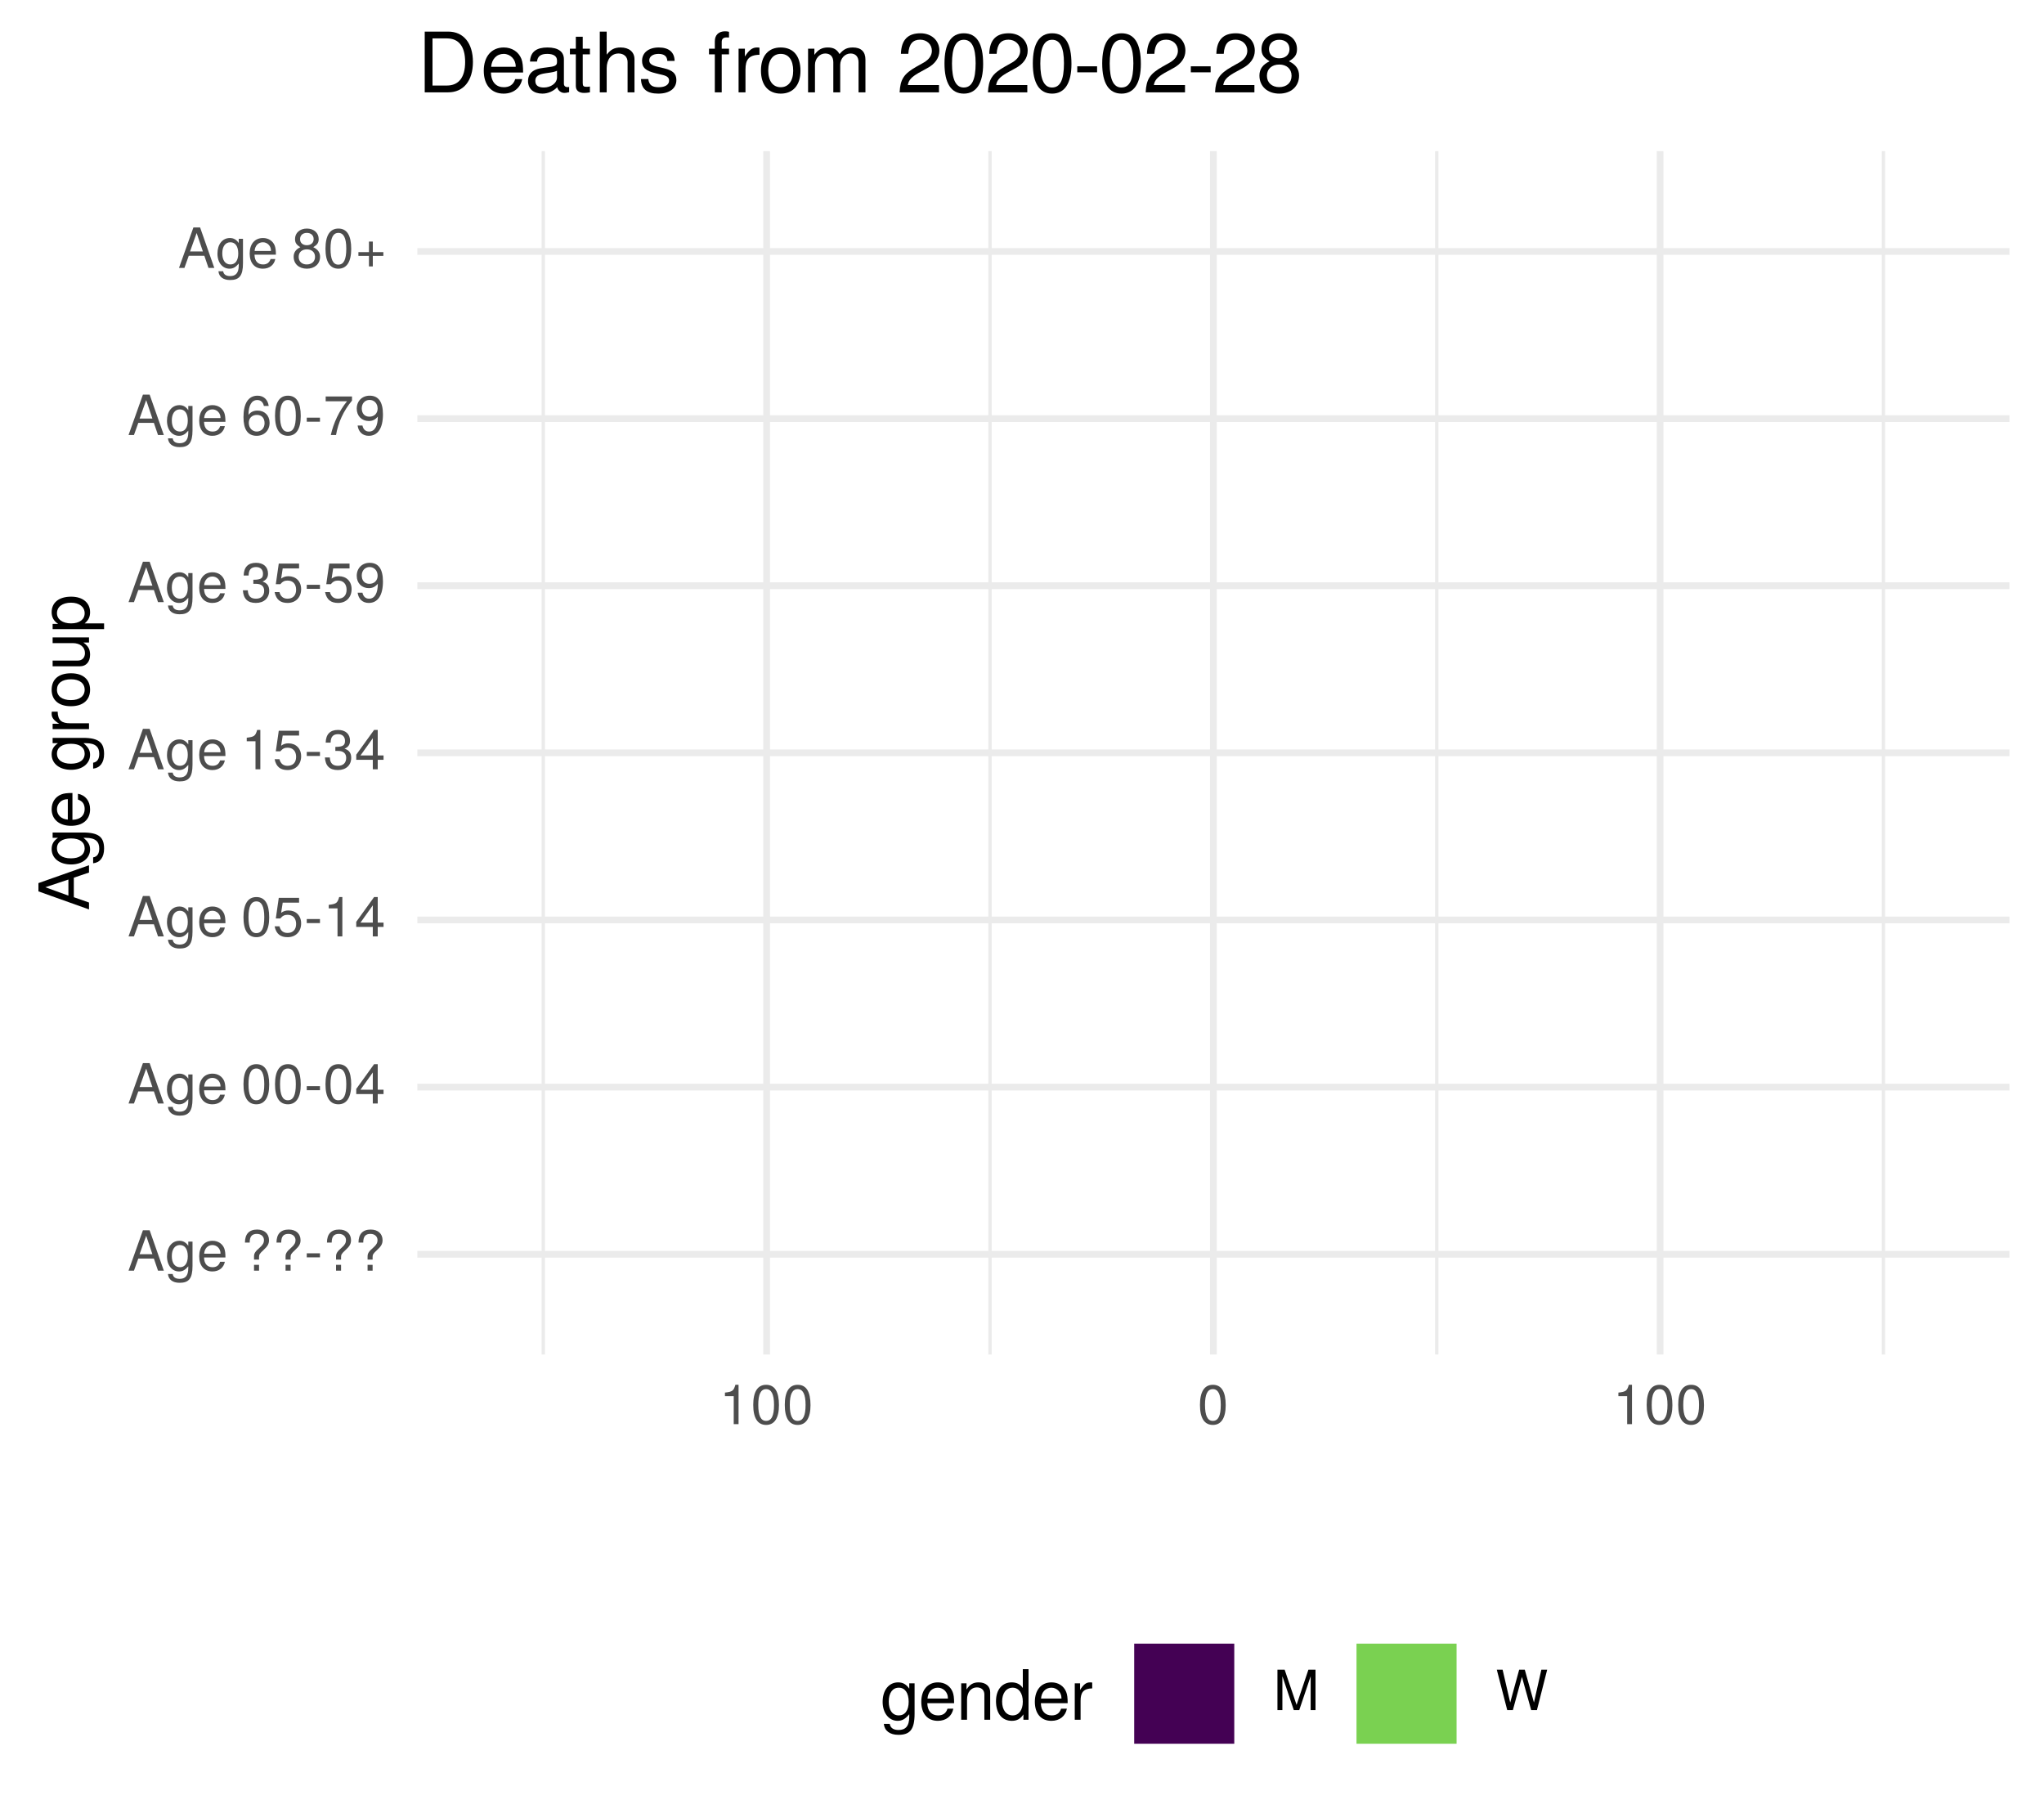
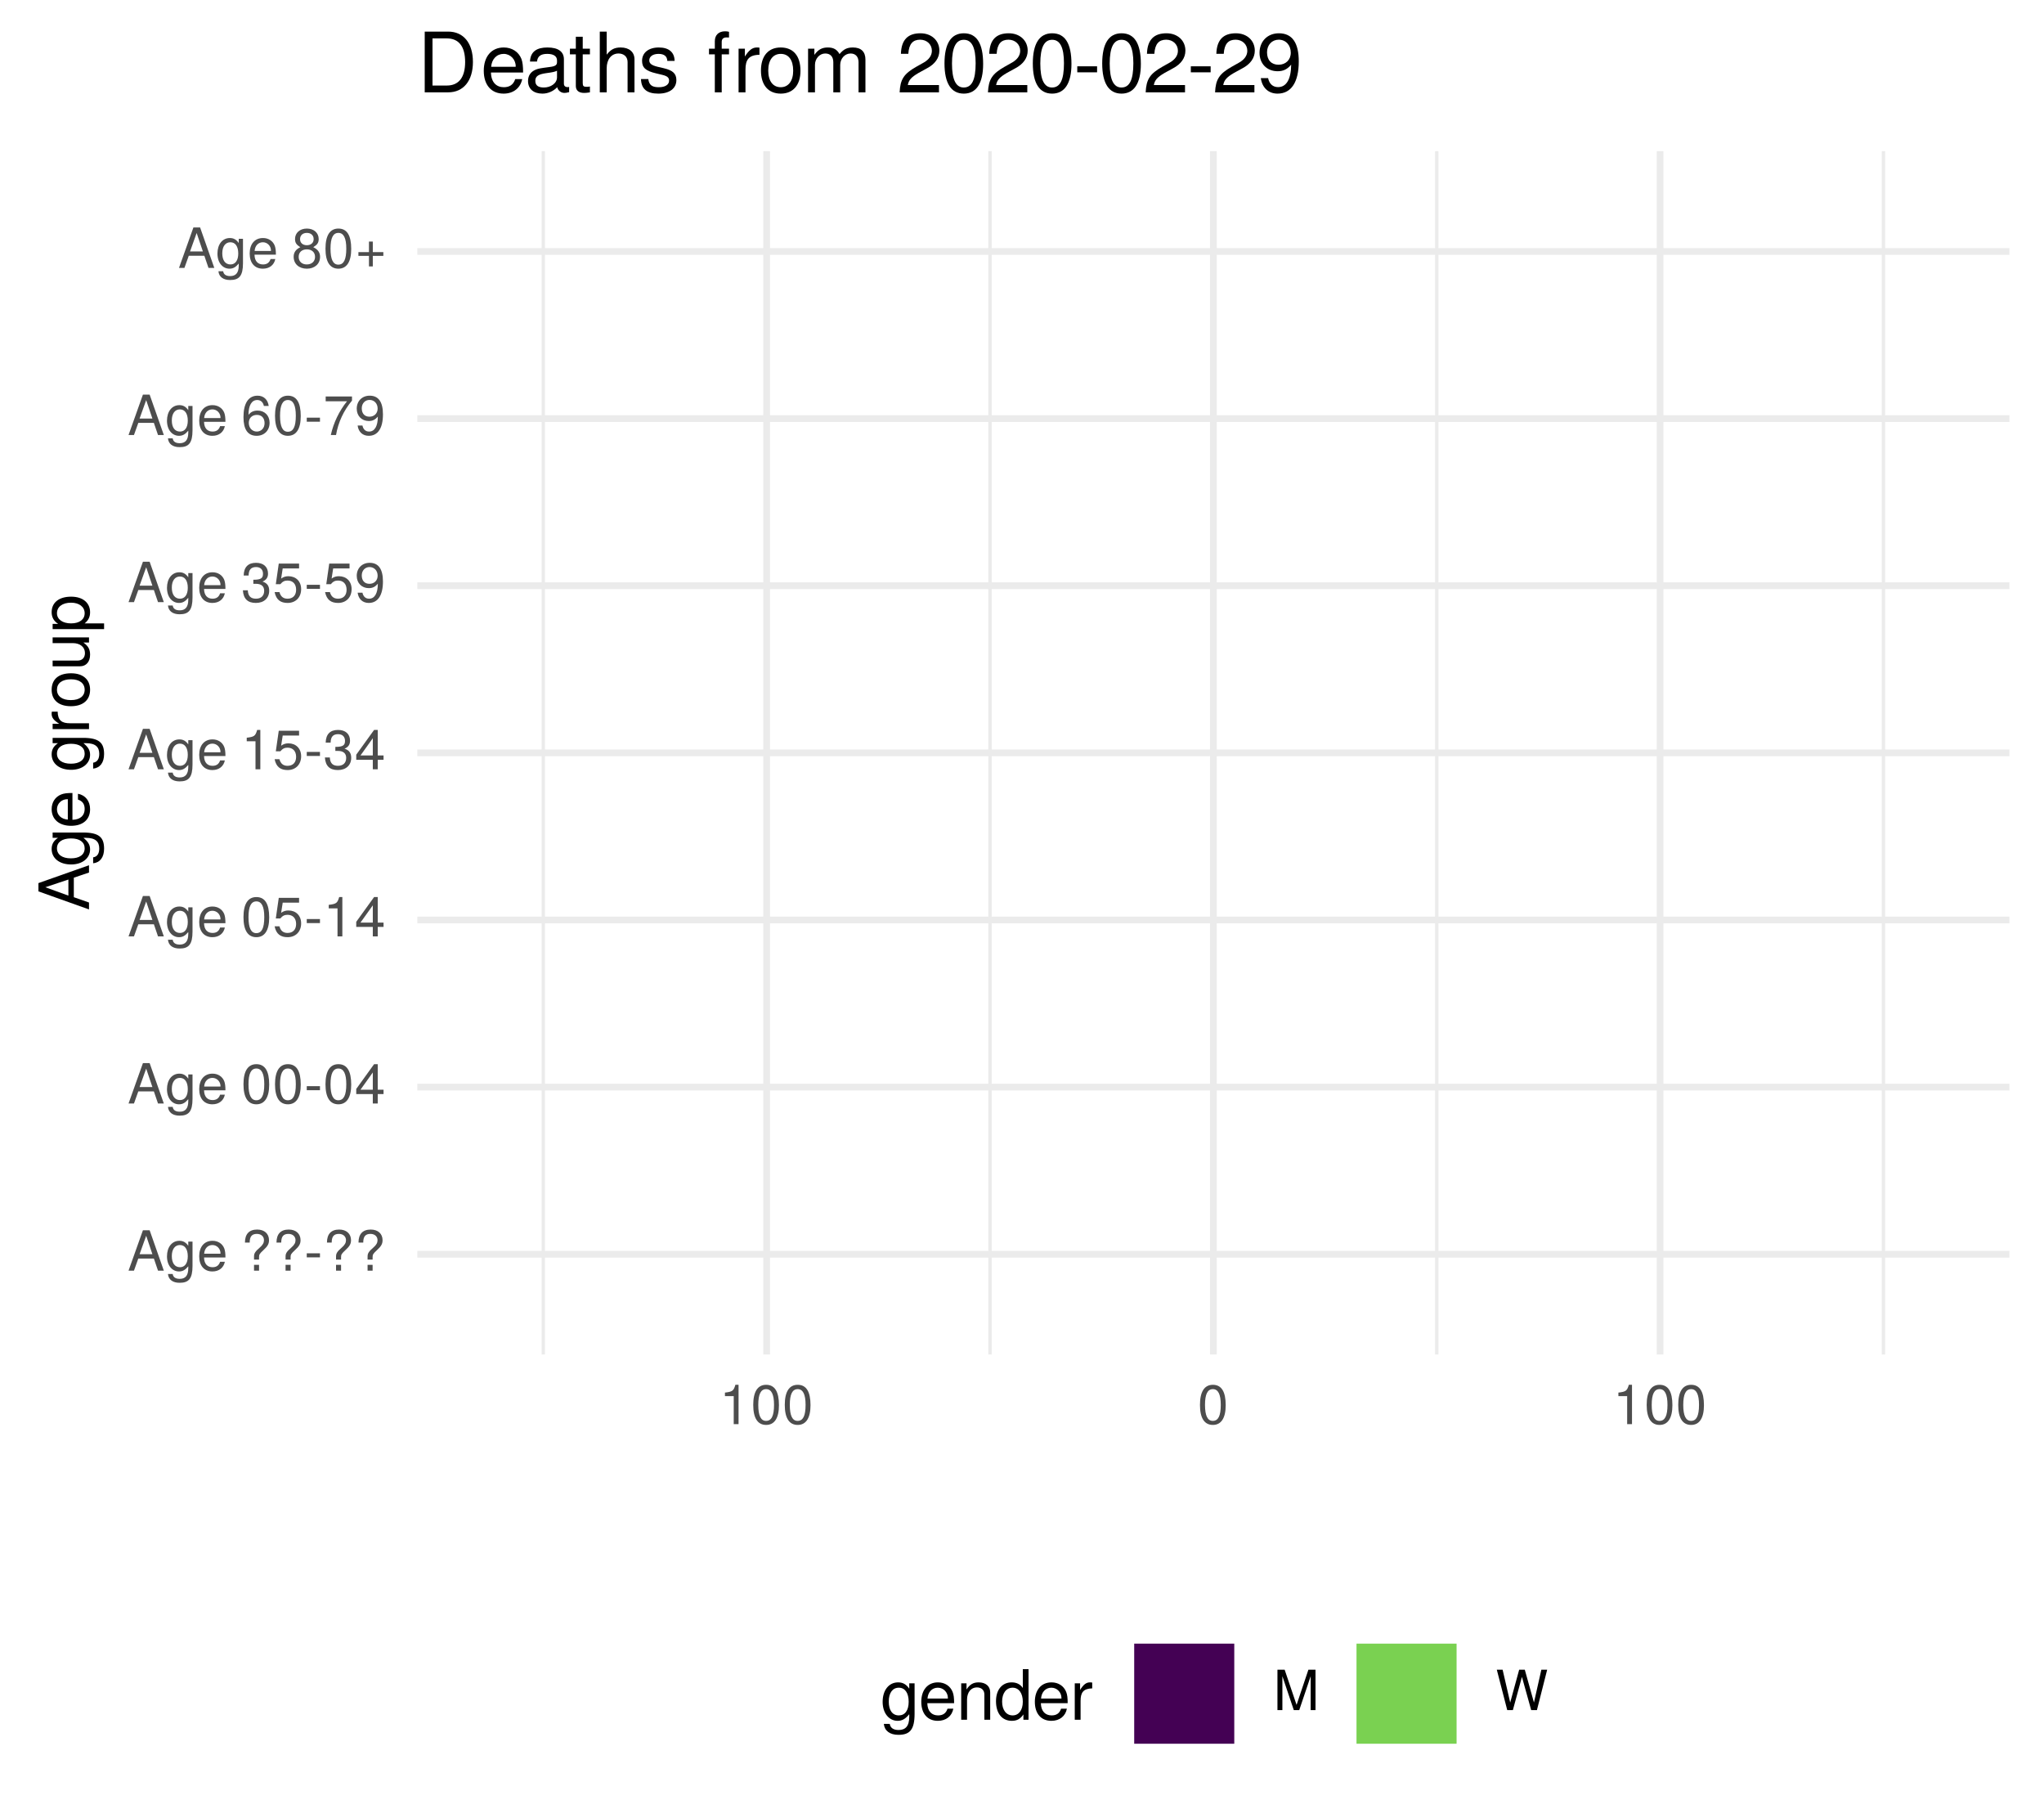
<svg xmlns="http://www.w3.org/2000/svg" xmlns:xlink="http://www.w3.org/1999/xlink" width="324pt" height="288pt" viewBox="0 0 324 288" version="1.1">
  <defs>
    <g>
      <symbol overflow="visible" id="glyph0-0">
        <path style="stroke:none;" d="" />
      </symbol>
      <symbol overflow="visible" id="glyph0-1">
        <path style="stroke:none;" d="M 5.75 0 L 3.5 -6.406 L 2.438 -6.406 L 0.156 0 L 1.016 0 L 1.703 -1.922 L 4.172 -1.922 L 4.828 0 Z M 3.938 -2.609 L 1.906 -2.609 L 2.953 -5.531 Z M 3.938 -2.609 " />
      </symbol>
      <symbol overflow="visible" id="glyph0-2">
        <path style="stroke:none;" d="M 4.297 -0.75 L 4.297 -4.609 L 3.625 -4.609 L 3.625 -3.938 C 3.25 -4.484 2.812 -4.734 2.219 -4.734 C 1.047 -4.734 0.25 -3.75 0.25 -2.266 C 0.25 -0.812 1.078 0.125 2.156 0.125 C 2.734 0.125 3.141 -0.109 3.625 -0.688 L 3.625 -0.391 C 3.625 0.828 3.125 1.297 2.266 1.297 C 1.688 1.297 1.234 1.094 1.156 0.531 L 0.406 0.531 C 0.484 1.406 1.156 1.922 2.25 1.922 C 3.688 1.922 4.297 1.281 4.297 -0.75 Z M 3.547 -2.281 C 3.547 -1.172 3.078 -0.547 2.312 -0.547 C 1.5 -0.547 1.016 -1.188 1.016 -2.312 C 1.016 -3.406 1.516 -4.062 2.297 -4.062 C 3.094 -4.062 3.547 -3.391 3.547 -2.281 Z M 3.547 -2.281 " />
      </symbol>
      <symbol overflow="visible" id="glyph0-3">
        <path style="stroke:none;" d="M 4.516 -2.094 C 4.516 -2.766 4.453 -3.188 4.328 -3.531 C 4.031 -4.281 3.328 -4.734 2.469 -4.734 C 1.172 -4.734 0.359 -3.797 0.359 -2.281 C 0.359 -0.766 1.156 0.125 2.453 0.125 C 3.5 0.125 4.234 -0.469 4.422 -1.406 L 3.672 -1.406 C 3.469 -0.797 3.062 -0.547 2.469 -0.547 C 1.703 -0.547 1.141 -1.031 1.125 -2.094 Z M 3.734 -2.75 C 3.734 -2.75 3.734 -2.703 3.719 -2.688 L 1.141 -2.688 C 1.203 -3.516 1.719 -4.062 2.453 -4.062 C 3.172 -4.062 3.734 -3.469 3.734 -2.75 Z M 3.734 -2.75 " />
      </symbol>
      <symbol overflow="visible" id="glyph0-4">
        <path style="stroke:none;" d="" />
      </symbol>
      <symbol overflow="visible" id="glyph0-5">
        <path style="stroke:none;" d="M 4.422 -4.828 C 4.422 -5.859 3.688 -6.516 2.547 -6.516 C 1.281 -6.516 0.609 -5.812 0.609 -4.453 L 1.359 -4.453 C 1.359 -5.422 1.719 -5.828 2.5 -5.828 C 3.172 -5.828 3.625 -5.422 3.625 -4.828 C 3.625 -4.422 3.438 -4.078 2.969 -3.672 C 2.453 -3.203 2.453 -3.203 2.297 -3 C 2.109 -2.75 2.047 -2.547 2.047 -2.234 L 2.047 -1.75 L 2.844 -1.75 L 2.844 -2.156 C 2.844 -2.547 2.938 -2.703 3.531 -3.25 C 4.203 -3.859 4.422 -4.25 4.422 -4.828 Z M 2.844 0 L 2.844 -0.922 L 2.047 -0.922 L 2.047 0 Z M 2.844 0 " />
      </symbol>
      <symbol overflow="visible" id="glyph0-6">
        <path style="stroke:none;" d="M 2.5 -2.109 L 2.5 -2.75 L 0.406 -2.75 L 0.406 -2.109 Z M 2.5 -2.109 " />
      </symbol>
      <symbol overflow="visible" id="glyph0-7">
        <path style="stroke:none;" d="M 4.453 -3 C 4.453 -5.156 3.781 -6.234 2.422 -6.234 C 1.078 -6.234 0.375 -5.141 0.375 -3.047 C 0.375 -0.953 1.078 0.125 2.422 0.125 C 3.734 0.125 4.453 -0.953 4.453 -3 Z M 3.672 -3.062 C 3.672 -1.297 3.266 -0.516 2.406 -0.516 C 1.578 -0.516 1.172 -1.344 1.172 -3.047 C 1.172 -4.75 1.578 -5.547 2.422 -5.547 C 3.25 -5.547 3.672 -4.734 3.672 -3.062 Z M 3.672 -3.062 " />
      </symbol>
      <symbol overflow="visible" id="glyph0-8">
        <path style="stroke:none;" d="M 4.578 -1.5 L 4.578 -2.188 L 3.656 -2.188 L 3.656 -6.234 L 3.078 -6.234 L 0.25 -2.312 L 0.25 -1.5 L 2.875 -1.5 L 2.875 0 L 3.656 0 L 3.656 -1.5 Z M 2.875 -2.188 L 0.922 -2.188 L 2.875 -4.922 Z M 2.875 -2.188 " />
      </symbol>
      <symbol overflow="visible" id="glyph0-9">
        <path style="stroke:none;" d="M 4.516 -2.062 C 4.516 -3.297 3.688 -4.109 2.5 -4.109 C 2.062 -4.109 1.703 -4 1.344 -3.734 L 1.594 -5.344 L 4.188 -5.344 L 4.188 -6.109 L 0.969 -6.109 L 0.5 -2.844 L 1.219 -2.844 C 1.578 -3.266 1.875 -3.422 2.359 -3.422 C 3.188 -3.422 3.719 -2.891 3.719 -1.969 C 3.719 -1.062 3.203 -0.547 2.359 -0.547 C 1.688 -0.547 1.266 -0.891 1.078 -1.594 L 0.312 -1.594 C 0.562 -0.359 1.266 0.125 2.375 0.125 C 3.641 0.125 4.516 -0.75 4.516 -2.062 Z M 4.516 -2.062 " />
      </symbol>
      <symbol overflow="visible" id="glyph0-10">
        <path style="stroke:none;" d="M 3.047 0 L 3.047 -6.234 L 2.547 -6.234 C 2.266 -5.281 2.094 -5.141 0.891 -5 L 0.891 -4.438 L 2.281 -4.438 L 2.281 0 Z M 3.047 0 " />
      </symbol>
      <symbol overflow="visible" id="glyph0-11">
        <path style="stroke:none;" d="M 4.453 -1.812 C 4.453 -2.562 4.141 -3.016 3.391 -3.266 C 3.969 -3.5 4.266 -3.891 4.266 -4.516 C 4.266 -5.594 3.547 -6.234 2.359 -6.234 C 1.109 -6.234 0.438 -5.547 0.406 -4.219 L 1.188 -4.219 C 1.203 -5.141 1.578 -5.562 2.375 -5.562 C 3.062 -5.562 3.469 -5.156 3.469 -4.5 C 3.469 -3.828 3.188 -3.547 1.938 -3.547 L 1.938 -2.906 L 2.359 -2.906 C 3.219 -2.906 3.656 -2.5 3.656 -1.797 C 3.656 -1.016 3.172 -0.547 2.359 -0.547 C 1.516 -0.547 1.109 -0.969 1.062 -1.875 L 0.281 -1.875 C 0.375 -0.5 1.062 0.125 2.344 0.125 C 3.625 0.125 4.453 -0.641 4.453 -1.812 Z M 4.453 -1.812 " />
      </symbol>
      <symbol overflow="visible" id="glyph0-12">
        <path style="stroke:none;" d="M 4.484 -3.266 C 4.484 -5.219 3.797 -6.234 2.375 -6.234 C 1.188 -6.234 0.328 -5.391 0.328 -4.172 C 0.328 -3.016 1.125 -2.219 2.25 -2.219 C 2.844 -2.219 3.266 -2.438 3.672 -2.922 C 3.672 -1.406 3.172 -0.547 2.281 -0.547 C 1.734 -0.547 1.359 -0.891 1.234 -1.5 L 0.469 -1.5 C 0.609 -0.469 1.281 0.125 2.234 0.125 C 3.688 0.125 4.484 -1.109 4.484 -3.266 Z M 3.641 -4.188 C 3.641 -3.422 3.094 -2.906 2.344 -2.906 C 1.594 -2.906 1.125 -3.391 1.125 -4.234 C 1.125 -5.016 1.656 -5.562 2.359 -5.562 C 3.094 -5.562 3.641 -5 3.641 -4.188 Z M 3.641 -4.188 " />
      </symbol>
      <symbol overflow="visible" id="glyph0-13">
        <path style="stroke:none;" d="M 4.516 -1.938 C 4.516 -3.094 3.719 -3.875 2.609 -3.875 C 1.984 -3.875 1.5 -3.641 1.172 -3.188 C 1.172 -4.703 1.672 -5.547 2.562 -5.547 C 3.109 -5.547 3.484 -5.203 3.609 -4.609 L 4.375 -4.609 C 4.234 -5.625 3.562 -6.234 2.609 -6.234 C 1.156 -6.234 0.375 -5.016 0.375 -2.844 C 0.375 -0.891 1.047 0.125 2.469 0.125 C 3.656 0.125 4.516 -0.719 4.516 -1.938 Z M 3.719 -1.875 C 3.719 -1.094 3.188 -0.547 2.484 -0.547 C 1.766 -0.547 1.219 -1.125 1.219 -1.922 C 1.219 -2.688 1.734 -3.188 2.5 -3.188 C 3.25 -3.188 3.719 -2.703 3.719 -1.875 Z M 3.719 -1.875 " />
      </symbol>
      <symbol overflow="visible" id="glyph0-14">
        <path style="stroke:none;" d="M 4.578 -5.453 L 4.578 -6.109 L 0.406 -6.109 L 0.406 -5.344 L 3.781 -5.344 C 2.531 -3.781 1.656 -1.953 1.219 0 L 2.047 0 C 2.391 -2.016 3.266 -3.891 4.578 -5.453 Z M 4.578 -5.453 " />
      </symbol>
      <symbol overflow="visible" id="glyph0-15">
        <path style="stroke:none;" d="M 4.516 -1.766 C 4.516 -2.453 4.156 -2.938 3.438 -3.281 C 4.078 -3.672 4.297 -3.984 4.297 -4.578 C 4.297 -5.547 3.531 -6.234 2.422 -6.234 C 1.312 -6.234 0.547 -5.547 0.547 -4.578 C 0.547 -4 0.75 -3.672 1.391 -3.281 C 0.672 -2.938 0.328 -2.453 0.328 -1.766 C 0.328 -0.625 1.188 0.125 2.422 0.125 C 3.656 0.125 4.516 -0.625 4.516 -1.766 Z M 3.5 -4.562 C 3.5 -3.969 3.062 -3.594 2.422 -3.594 C 1.766 -3.594 1.344 -3.969 1.344 -4.562 C 1.344 -5.156 1.766 -5.547 2.422 -5.547 C 3.078 -5.547 3.5 -5.156 3.5 -4.562 Z M 3.719 -1.75 C 3.719 -1.016 3.188 -0.547 2.406 -0.547 C 1.641 -0.547 1.125 -1.016 1.125 -1.75 C 1.125 -2.484 1.641 -2.938 2.422 -2.938 C 3.188 -2.938 3.719 -2.484 3.719 -1.75 Z M 3.719 -1.75 " />
      </symbol>
      <symbol overflow="visible" id="glyph0-16">
        <path style="stroke:none;" d="M 4.547 -1.906 L 4.547 -2.5 L 2.875 -2.5 L 2.875 -4.172 L 2.266 -4.172 L 2.266 -2.5 L 0.594 -2.5 L 0.594 -1.906 L 2.266 -1.906 L 2.266 -0.234 L 2.875 -0.234 L 2.875 -1.906 Z M 4.547 -1.906 " />
      </symbol>
      <symbol overflow="visible" id="glyph0-17">
        <path style="stroke:none;" d="M 6.688 0 L 6.688 -6.406 L 5.562 -6.406 L 3.688 -0.828 L 1.797 -6.406 L 0.656 -6.406 L 0.656 0 L 1.438 0 L 1.438 -5.375 L 3.25 0 L 4.109 0 L 5.922 -5.375 L 5.922 0 Z M 6.688 0 " />
      </symbol>
      <symbol overflow="visible" id="glyph0-18">
        <path style="stroke:none;" d="M 8.172 -6.406 L 7.25 -6.406 L 6.078 -1.203 L 4.625 -6.406 L 3.734 -6.406 L 2.312 -1.203 L 1.109 -6.406 L 0.188 -6.406 L 1.844 0 L 2.734 0 L 4.172 -5.266 L 5.641 0 L 6.547 0 Z M 8.172 -6.406 " />
      </symbol>
      <symbol overflow="visible" id="glyph1-0">
        <path style="stroke:none;" d="" />
      </symbol>
      <symbol overflow="visible" id="glyph1-1">
        <path style="stroke:none;" d="M 0 -7.188 L -8.016 -4.359 L -8.016 -3.047 L 0 -0.188 L 0 -1.281 L -2.406 -2.125 L -2.406 -5.219 L 0 -6.031 Z M -3.266 -4.922 L -3.266 -2.375 L -6.922 -3.703 Z M -3.266 -4.922 " />
      </symbol>
      <symbol overflow="visible" id="glyph1-2">
        <path style="stroke:none;" d="M -0.953 -5.375 L -5.766 -5.375 L -5.766 -4.531 L -4.922 -4.531 C -5.609 -4.062 -5.922 -3.516 -5.922 -2.766 C -5.922 -1.312 -4.703 -0.312 -2.828 -0.312 C -1.016 -0.312 0.172 -1.344 0.172 -2.688 C 0.172 -3.422 -0.141 -3.922 -0.875 -4.531 L -0.484 -4.531 C 1.047 -4.531 1.625 -3.906 1.625 -2.844 C 1.625 -2.109 1.359 -1.547 0.656 -1.438 L 0.656 -0.5 C 1.75 -0.609 2.391 -1.453 2.391 -2.812 C 2.391 -4.609 1.594 -5.375 -0.953 -5.375 Z M -2.844 -4.438 C -1.469 -4.438 -0.688 -3.844 -0.688 -2.875 C -0.688 -1.875 -1.484 -1.281 -2.875 -1.281 C -4.266 -1.281 -5.078 -1.891 -5.078 -2.875 C -5.078 -3.859 -4.25 -4.438 -2.844 -4.438 Z M -2.844 -4.438 " />
      </symbol>
      <symbol overflow="visible" id="glyph1-3">
        <path style="stroke:none;" d="M -2.625 -5.641 C -3.453 -5.641 -3.984 -5.578 -4.406 -5.406 C -5.359 -5.031 -5.922 -4.156 -5.922 -3.078 C -5.922 -1.469 -4.734 -0.438 -2.844 -0.438 C -0.953 -0.438 0.172 -1.438 0.172 -3.062 C 0.172 -4.375 -0.578 -5.297 -1.75 -5.516 L -1.75 -4.594 C -0.984 -4.344 -0.688 -3.828 -0.688 -3.094 C -0.688 -2.141 -1.297 -1.422 -2.625 -1.391 Z M -3.438 -4.656 C -3.438 -4.656 -3.391 -4.656 -3.359 -4.656 L -3.359 -1.422 C -4.391 -1.5 -5.078 -2.141 -5.078 -3.062 C -5.078 -3.969 -4.328 -4.656 -3.438 -4.656 Z M -3.438 -4.656 " />
      </symbol>
      <symbol overflow="visible" id="glyph1-4">
        <path style="stroke:none;" d="" />
      </symbol>
      <symbol overflow="visible" id="glyph1-5">
        <path style="stroke:none;" d="M -4.969 -3.531 L -5.891 -3.531 C -5.922 -3.375 -5.922 -3.297 -5.922 -3.172 C -5.922 -2.578 -5.578 -2.141 -4.719 -1.609 L -5.766 -1.609 L -5.766 -0.766 L 0 -0.766 L 0 -1.688 L -2.984 -1.688 C -4.297 -1.688 -4.938 -2.109 -4.969 -3.531 Z M -4.969 -3.531 " />
      </symbol>
      <symbol overflow="visible" id="glyph1-6">
        <path style="stroke:none;" d="M -2.844 -5.609 C -4.828 -5.609 -5.922 -4.656 -5.922 -2.984 C -5.922 -1.375 -4.812 -0.391 -2.875 -0.391 C -0.953 -0.391 0.172 -1.359 0.172 -3 C 0.172 -4.625 -0.953 -5.609 -2.844 -5.609 Z M -2.844 -4.656 C -1.5 -4.656 -0.688 -4.016 -0.688 -3 C -0.688 -1.984 -1.484 -1.359 -2.875 -1.359 C -4.266 -1.359 -5.078 -1.984 -5.078 -3 C -5.078 -4.031 -4.281 -4.656 -2.844 -4.656 Z M -2.844 -4.656 " />
      </symbol>
      <symbol overflow="visible" id="glyph1-7">
        <path style="stroke:none;" d="M 0 -5.297 L -5.766 -5.297 L -5.766 -4.391 L -2.578 -4.391 C -1.406 -4.391 -0.641 -3.766 -0.641 -2.812 C -0.641 -2.094 -1.078 -1.625 -1.766 -1.625 L -5.766 -1.625 L -5.766 -0.719 L -1.406 -0.719 C -0.453 -0.719 0.172 -1.438 0.172 -2.547 C 0.172 -3.406 -0.125 -3.938 -0.891 -4.484 L 0 -4.484 Z M 0 -5.297 " />
      </symbol>
      <symbol overflow="visible" id="glyph1-8">
        <path style="stroke:none;" d="M -2.828 -5.75 C -4.766 -5.75 -5.922 -4.812 -5.922 -3.281 C -5.922 -2.5 -5.578 -1.875 -4.891 -1.438 L -5.766 -1.438 L -5.766 -0.609 L 2.391 -0.609 L 2.391 -1.516 L -0.688 -1.516 C -0.094 -2 0.172 -2.547 0.172 -3.281 C 0.172 -4.781 -0.984 -5.75 -2.828 -5.75 Z M -2.844 -4.797 C -1.547 -4.797 -0.688 -4.125 -0.688 -3.125 C -0.688 -2.156 -1.484 -1.516 -2.844 -1.516 C -4.188 -1.516 -5.078 -2.156 -5.078 -3.125 C -5.078 -4.141 -4.219 -4.797 -2.844 -4.797 Z M -2.844 -4.797 " />
      </symbol>
      <symbol overflow="visible" id="glyph2-0">
        <path style="stroke:none;" d="" />
      </symbol>
      <symbol overflow="visible" id="glyph2-1">
        <path style="stroke:none;" d="M 5.375 -0.953 L 5.375 -5.766 L 4.531 -5.766 L 4.531 -4.922 C 4.062 -5.609 3.516 -5.922 2.766 -5.922 C 1.312 -5.922 0.312 -4.703 0.312 -2.828 C 0.312 -1.016 1.344 0.172 2.688 0.172 C 3.422 0.172 3.922 -0.141 4.531 -0.875 L 4.531 -0.484 C 4.531 1.047 3.906 1.625 2.844 1.625 C 2.109 1.625 1.547 1.359 1.438 0.656 L 0.5 0.656 C 0.609 1.75 1.453 2.391 2.812 2.391 C 4.609 2.391 5.375 1.594 5.375 -0.953 Z M 4.438 -2.844 C 4.438 -1.469 3.844 -0.688 2.875 -0.688 C 1.875 -0.688 1.281 -1.484 1.281 -2.875 C 1.281 -4.266 1.891 -5.078 2.875 -5.078 C 3.859 -5.078 4.438 -4.25 4.438 -2.844 Z M 4.438 -2.844 " />
      </symbol>
      <symbol overflow="visible" id="glyph2-2">
        <path style="stroke:none;" d="M 5.641 -2.625 C 5.641 -3.453 5.578 -3.984 5.406 -4.406 C 5.031 -5.359 4.156 -5.922 3.078 -5.922 C 1.469 -5.922 0.438 -4.734 0.438 -2.844 C 0.438 -0.953 1.438 0.172 3.062 0.172 C 4.375 0.172 5.297 -0.578 5.516 -1.75 L 4.594 -1.75 C 4.344 -0.984 3.828 -0.688 3.094 -0.688 C 2.141 -0.688 1.422 -1.297 1.391 -2.625 Z M 4.656 -3.438 C 4.656 -3.438 4.656 -3.391 4.656 -3.359 L 1.422 -3.359 C 1.5 -4.391 2.141 -5.078 3.062 -5.078 C 3.969 -5.078 4.656 -4.328 4.656 -3.438 Z M 4.656 -3.438 " />
      </symbol>
      <symbol overflow="visible" id="glyph2-3">
        <path style="stroke:none;" d="M 5.359 0 L 5.359 -4.359 C 5.359 -5.312 4.641 -5.922 3.531 -5.922 C 2.672 -5.922 2.125 -5.594 1.609 -4.797 L 1.609 -5.766 L 0.766 -5.766 L 0.766 0 L 1.688 0 L 1.688 -3.172 C 1.688 -4.359 2.328 -5.125 3.25 -5.125 C 3.984 -5.125 4.438 -4.688 4.438 -4 L 4.438 0 Z M 5.359 0 " />
      </symbol>
      <symbol overflow="visible" id="glyph2-4">
        <path style="stroke:none;" d="M 5.438 0 L 5.438 -8.016 L 4.531 -8.016 L 4.531 -5.031 C 4.141 -5.625 3.531 -5.922 2.766 -5.922 C 1.266 -5.922 0.281 -4.781 0.281 -2.938 C 0.281 -0.984 1.25 0.172 2.797 0.172 C 3.594 0.172 4.141 -0.125 4.625 -0.844 L 4.625 0 Z M 4.531 -2.859 C 4.531 -1.531 3.891 -0.688 2.922 -0.688 C 1.906 -0.688 1.25 -1.547 1.25 -2.875 C 1.25 -4.219 1.906 -5.078 2.922 -5.078 C 3.906 -5.078 4.531 -4.188 4.531 -2.859 Z M 4.531 -2.859 " />
      </symbol>
      <symbol overflow="visible" id="glyph2-5">
        <path style="stroke:none;" d="M 3.531 -4.969 L 3.531 -5.891 C 3.375 -5.922 3.297 -5.922 3.172 -5.922 C 2.578 -5.922 2.141 -5.578 1.609 -4.719 L 1.609 -5.766 L 0.766 -5.766 L 0.766 0 L 1.688 0 L 1.688 -2.984 C 1.688 -4.297 2.109 -4.938 3.531 -4.969 Z M 3.531 -4.969 " />
      </symbol>
      <symbol overflow="visible" id="glyph3-0">
        <path style="stroke:none;" d="" />
      </symbol>
      <symbol overflow="visible" id="glyph3-1">
        <path style="stroke:none;" d="M 8.812 -4.812 C 8.812 -7.797 7.328 -9.625 4.891 -9.625 L 1.172 -9.625 L 1.172 0 L 4.891 0 C 7.312 0 8.812 -1.828 8.812 -4.812 Z M 7.578 -4.812 C 7.578 -2.375 6.578 -1.078 4.672 -1.078 L 2.406 -1.078 L 2.406 -8.547 L 4.672 -8.547 C 6.578 -8.547 7.578 -7.266 7.578 -4.812 Z M 7.578 -4.812 " />
      </symbol>
      <symbol overflow="visible" id="glyph3-2">
        <path style="stroke:none;" d="M 6.766 -3.141 C 6.766 -4.141 6.688 -4.781 6.5 -5.297 C 6.047 -6.438 4.984 -7.109 3.703 -7.109 C 1.766 -7.109 0.531 -5.688 0.531 -3.422 C 0.531 -1.156 1.734 0.203 3.672 0.203 C 5.25 0.203 6.344 -0.703 6.625 -2.094 L 5.516 -2.094 C 5.219 -1.188 4.594 -0.812 3.703 -0.812 C 2.562 -0.812 1.703 -1.562 1.672 -3.141 Z M 5.594 -4.125 C 5.594 -4.125 5.594 -4.062 5.578 -4.047 L 1.703 -4.047 C 1.797 -5.266 2.578 -6.094 3.688 -6.094 C 4.766 -6.094 5.594 -5.203 5.594 -4.125 Z M 5.594 -4.125 " />
      </symbol>
      <symbol overflow="visible" id="glyph3-3">
        <path style="stroke:none;" d="M 7.062 -0.031 L 7.062 -0.859 C 6.938 -0.828 6.891 -0.828 6.828 -0.828 C 6.438 -0.828 6.234 -1.031 6.234 -1.375 L 6.234 -5.234 C 6.234 -6.453 5.328 -7.109 3.625 -7.109 C 1.953 -7.109 0.922 -6.469 0.859 -4.875 L 1.969 -4.875 C 2.062 -5.719 2.562 -6.094 3.594 -6.094 C 4.578 -6.094 5.141 -5.734 5.141 -5.062 L 5.141 -4.781 C 5.141 -4.312 4.859 -4.125 3.984 -4.016 C 2.422 -3.812 2.188 -3.766 1.766 -3.594 C 0.969 -3.266 0.547 -2.641 0.547 -1.797 C 0.547 -0.547 1.422 0.203 2.828 0.203 C 3.703 0.203 4.562 -0.172 5.172 -0.812 C 5.297 -0.297 5.766 0.094 6.312 0.094 C 6.531 0.094 6.703 0.062 7.062 -0.031 Z M 5.141 -2.391 C 5.141 -1.406 4.125 -0.766 3.062 -0.766 C 2.203 -0.766 1.703 -1.062 1.703 -1.828 C 1.703 -2.547 2.188 -2.859 3.359 -3.031 C 4.531 -3.188 4.766 -3.25 5.141 -3.422 Z M 5.141 -2.391 " />
      </symbol>
      <symbol overflow="visible" id="glyph3-4">
        <path style="stroke:none;" d="M 3.359 0 L 3.359 -0.922 C 3.203 -0.891 3.031 -0.875 2.828 -0.875 C 2.344 -0.875 2.219 -1 2.219 -1.484 L 2.219 -6.016 L 3.359 -6.016 L 3.359 -6.922 L 2.219 -6.922 L 2.219 -8.812 L 1.125 -8.812 L 1.125 -6.922 L 0.188 -6.922 L 0.188 -6.016 L 1.125 -6.016 L 1.125 -1 C 1.125 -0.297 1.594 0.094 2.453 0.094 C 2.719 0.094 2.984 0.062 3.359 0 Z M 3.359 0 " />
      </symbol>
      <symbol overflow="visible" id="glyph3-5">
        <path style="stroke:none;" d="M 6.422 0 L 6.422 -5.234 C 6.422 -6.391 5.578 -7.109 4.234 -7.109 C 3.266 -7.109 2.672 -6.812 2.016 -5.969 L 2.016 -9.625 L 0.922 -9.625 L 0.922 0 L 2.016 0 L 2.016 -3.812 C 2.016 -5.234 2.766 -6.156 3.891 -6.156 C 4.672 -6.156 5.328 -5.703 5.328 -4.797 L 5.328 0 Z M 6.422 0 " />
      </symbol>
      <symbol overflow="visible" id="glyph3-6">
        <path style="stroke:none;" d="M 6.062 -1.938 C 6.062 -2.969 5.484 -3.484 4.109 -3.812 L 3.047 -4.062 C 2.156 -4.281 1.766 -4.562 1.766 -5.062 C 1.766 -5.688 2.344 -6.094 3.234 -6.094 C 4.125 -6.094 4.594 -5.719 4.625 -4.984 L 5.781 -4.984 C 5.766 -6.344 4.875 -7.109 3.281 -7.109 C 1.656 -7.109 0.625 -6.281 0.625 -5 C 0.625 -3.922 1.172 -3.406 2.812 -3.016 L 3.844 -2.766 C 4.609 -2.578 4.906 -2.344 4.906 -1.844 C 4.906 -1.203 4.266 -0.812 3.297 -0.812 C 2.312 -0.812 1.75 -1.062 1.609 -2.109 L 0.453 -2.109 C 0.5 -0.516 1.406 0.203 3.203 0.203 C 4.953 0.203 6.062 -0.609 6.062 -1.938 Z M 6.062 -1.938 " />
      </symbol>
      <symbol overflow="visible" id="glyph3-7">
        <path style="stroke:none;" d="" />
      </symbol>
      <symbol overflow="visible" id="glyph3-8">
        <path style="stroke:none;" d="M 3.406 -6.016 L 3.406 -6.922 L 2.25 -6.922 L 2.25 -8 C 2.25 -8.469 2.516 -8.703 3.031 -8.703 C 3.109 -8.703 3.156 -8.703 3.406 -8.688 L 3.406 -9.594 C 3.156 -9.656 3.016 -9.672 2.781 -9.672 C 1.766 -9.672 1.156 -9.078 1.156 -8.094 L 1.156 -6.922 L 0.234 -6.922 L 0.234 -6.016 L 1.156 -6.016 L 1.156 0 L 2.25 0 L 2.25 -6.016 Z M 3.406 -6.016 " />
      </symbol>
      <symbol overflow="visible" id="glyph3-9">
        <path style="stroke:none;" d="M 4.234 -5.953 L 4.234 -7.078 C 4.047 -7.109 3.969 -7.109 3.812 -7.109 C 3.109 -7.109 2.562 -6.688 1.922 -5.672 L 1.922 -6.922 L 0.922 -6.922 L 0.922 0 L 2.016 0 L 2.016 -3.594 C 2.016 -5.156 2.531 -5.922 4.234 -5.953 Z M 4.234 -5.953 " />
      </symbol>
      <symbol overflow="visible" id="glyph3-10">
        <path style="stroke:none;" d="M 6.734 -3.406 C 6.734 -5.797 5.578 -7.109 3.594 -7.109 C 1.656 -7.109 0.469 -5.781 0.469 -3.453 C 0.469 -1.141 1.641 0.203 3.609 0.203 C 5.547 0.203 6.734 -1.141 6.734 -3.406 Z M 5.578 -3.422 C 5.578 -1.797 4.812 -0.812 3.609 -0.812 C 2.375 -0.812 1.625 -1.781 1.625 -3.453 C 1.625 -5.125 2.375 -6.094 3.609 -6.094 C 4.844 -6.094 5.578 -5.141 5.578 -3.422 Z M 5.578 -3.422 " />
      </symbol>
      <symbol overflow="visible" id="glyph3-11">
        <path style="stroke:none;" d="M 10.031 0 L 10.031 -5.188 C 10.031 -6.438 9.344 -7.109 8.047 -7.109 C 7.125 -7.109 6.578 -6.844 5.922 -6.062 C 5.516 -6.797 4.969 -7.109 4.062 -7.109 C 3.141 -7.109 2.531 -6.766 1.938 -5.938 L 1.938 -6.922 L 0.938 -6.922 L 0.938 0 L 2.031 0 L 2.031 -4.344 C 2.031 -5.344 2.766 -6.156 3.656 -6.156 C 4.469 -6.156 4.938 -5.656 4.938 -4.766 L 4.938 0 L 6.031 0 L 6.031 -4.344 C 6.031 -5.344 6.766 -6.156 7.672 -6.156 C 8.469 -6.156 8.938 -5.641 8.938 -4.766 L 8.938 0 Z M 10.031 0 " />
      </symbol>
      <symbol overflow="visible" id="glyph3-12">
        <path style="stroke:none;" d="M 6.75 -6.609 C 6.75 -8.203 5.516 -9.359 3.75 -9.359 C 1.828 -9.359 0.719 -8.391 0.656 -6.109 L 1.828 -6.109 C 1.922 -7.688 2.562 -8.344 3.703 -8.344 C 4.766 -8.344 5.562 -7.594 5.562 -6.594 C 5.562 -5.844 5.125 -5.219 4.297 -4.734 L 3.078 -4.047 C 1.125 -2.938 0.547 -2.062 0.453 0 L 6.688 0 L 6.688 -1.156 L 1.75 -1.156 C 1.875 -1.922 2.297 -2.406 3.453 -3.078 L 4.766 -3.797 C 6.078 -4.484 6.75 -5.469 6.75 -6.609 Z M 6.75 -6.609 " />
      </symbol>
      <symbol overflow="visible" id="glyph3-13">
        <path style="stroke:none;" d="M 6.688 -4.5 C 6.688 -7.75 5.672 -9.359 3.625 -9.359 C 1.609 -9.359 0.562 -7.719 0.562 -4.578 C 0.562 -1.422 1.625 0.203 3.625 0.203 C 5.609 0.203 6.688 -1.422 6.688 -4.5 Z M 5.5 -4.609 C 5.5 -1.953 4.891 -0.766 3.609 -0.766 C 2.375 -0.766 1.75 -2 1.75 -4.562 C 1.75 -7.125 2.375 -8.328 3.625 -8.328 C 4.891 -8.328 5.5 -7.109 5.5 -4.609 Z M 5.5 -4.609 " />
      </symbol>
      <symbol overflow="visible" id="glyph3-14">
        <path style="stroke:none;" d="M 3.75 -3.172 L 3.75 -4.125 L 0.609 -4.125 L 0.609 -3.172 Z M 3.75 -3.172 " />
      </symbol>
      <symbol overflow="visible" id="glyph3-15">
-         <path style="stroke:none;" d="M 6.766 -2.641 C 6.766 -3.688 6.25 -4.406 5.156 -4.922 C 6.125 -5.5 6.438 -5.984 6.438 -6.859 C 6.438 -8.328 5.297 -9.359 3.625 -9.359 C 1.984 -9.359 0.812 -8.328 0.812 -6.859 C 0.812 -6 1.141 -5.516 2.094 -4.922 C 1.016 -4.406 0.484 -3.688 0.484 -2.656 C 0.484 -0.938 1.781 0.203 3.625 0.203 C 5.484 0.203 6.766 -0.938 6.766 -2.641 Z M 5.25 -6.844 C 5.25 -5.969 4.609 -5.391 3.625 -5.391 C 2.656 -5.391 2 -5.969 2 -6.859 C 2 -7.75 2.656 -8.328 3.625 -8.328 C 4.625 -8.328 5.25 -7.75 5.25 -6.844 Z M 5.578 -2.625 C 5.578 -1.516 4.797 -0.828 3.609 -0.828 C 2.469 -0.828 1.672 -1.531 1.672 -2.625 C 1.672 -3.719 2.469 -4.406 3.625 -4.406 C 4.797 -4.406 5.578 -3.719 5.578 -2.625 Z M 5.578 -2.625 " />
+         <path style="stroke:none;" d="M 6.719 -4.891 C 6.719 -7.828 5.703 -9.359 3.562 -9.359 C 1.781 -9.359 0.5 -8.094 0.5 -6.266 C 0.5 -4.516 1.688 -3.344 3.375 -3.344 C 4.266 -3.344 4.906 -3.656 5.516 -4.391 C 5.5 -2.094 4.766 -0.828 3.438 -0.828 C 2.609 -0.828 2.047 -1.344 1.859 -2.25 L 0.703 -2.25 C 0.922 -0.719 1.922 0.203 3.359 0.203 C 5.547 0.203 6.719 -1.656 6.719 -4.891 Z M 5.453 -6.281 C 5.453 -5.141 4.641 -4.375 3.516 -4.375 C 2.391 -4.375 1.688 -5.094 1.688 -6.344 C 1.688 -7.531 2.484 -8.344 3.547 -8.344 C 4.641 -8.344 5.453 -7.5 5.453 -6.281 Z M 5.453 -6.281 " />
      </symbol>
    </g>
    <clipPath id="clip1">
      <path d="M 85 23.957 L 87 23.957 L 87 214.648 L 85 214.648 Z M 85 23.957 " />
    </clipPath>
    <clipPath id="clip2">
      <path d="M 156 23.957 L 158 23.957 L 158 214.648 L 156 214.648 Z M 156 23.957 " />
    </clipPath>
    <clipPath id="clip3">
      <path d="M 227 23.957 L 229 23.957 L 229 214.648 L 227 214.648 Z M 227 23.957 " />
    </clipPath>
    <clipPath id="clip4">
      <path d="M 298 23.957 L 299 23.957 L 299 214.648 L 298 214.648 Z M 298 23.957 " />
    </clipPath>
    <clipPath id="clip5">
      <path d="M 66.152 198 L 318.523 198 L 318.523 200 L 66.152 200 Z M 66.152 198 " />
    </clipPath>
    <clipPath id="clip6">
      <path d="M 66.152 171 L 318.523 171 L 318.523 173 L 66.152 173 Z M 66.152 171 " />
    </clipPath>
    <clipPath id="clip7">
      <path d="M 66.152 145 L 318.523 145 L 318.523 147 L 66.152 147 Z M 66.152 145 " />
    </clipPath>
    <clipPath id="clip8">
      <path d="M 66.152 118 L 318.523 118 L 318.523 120 L 66.152 120 Z M 66.152 118 " />
    </clipPath>
    <clipPath id="clip9">
      <path d="M 66.152 92 L 318.523 92 L 318.523 94 L 66.152 94 Z M 66.152 92 " />
    </clipPath>
    <clipPath id="clip10">
      <path d="M 66.152 65 L 318.523 65 L 318.523 67 L 66.152 67 Z M 66.152 65 " />
    </clipPath>
    <clipPath id="clip11">
      <path d="M 66.152 39 L 318.523 39 L 318.523 41 L 66.152 41 Z M 66.152 39 " />
    </clipPath>
    <clipPath id="clip12">
      <path d="M 120 23.957 L 123 23.957 L 123 214.648 L 120 214.648 Z M 120 23.957 " />
    </clipPath>
    <clipPath id="clip13">
      <path d="M 191 23.957 L 193 23.957 L 193 214.648 L 191 214.648 Z M 191 23.957 " />
    </clipPath>
    <clipPath id="clip14">
      <path d="M 262 23.957 L 264 23.957 L 264 214.648 L 262 214.648 Z M 262 23.957 " />
    </clipPath>
  </defs>
-   <g id="surface3366">
+   <g id="surface3376">
    <rect x="0" y="0" width="324" height="288" style="fill:rgb(100%,100%,100%);fill-opacity:1;stroke:none;" />
    <g clip-path="url(#clip1)" clip-rule="nonzero">
      <path style="fill:none;stroke-width:0.533;stroke-linecap:butt;stroke-linejoin:round;stroke:rgb(92.157%,92.157%,92.157%);stroke-opacity:1;stroke-miterlimit:10;" d="M 86.121 214.652 L 86.121 23.957 " />
    </g>
    <g clip-path="url(#clip2)" clip-rule="nonzero">
      <path style="fill:none;stroke-width:0.533;stroke-linecap:butt;stroke-linejoin:round;stroke:rgb(92.157%,92.157%,92.157%);stroke-opacity:1;stroke-miterlimit:10;" d="M 156.93 214.652 L 156.93 23.957 " />
    </g>
    <g clip-path="url(#clip3)" clip-rule="nonzero">
      <path style="fill:none;stroke-width:0.533;stroke-linecap:butt;stroke-linejoin:round;stroke:rgb(92.157%,92.157%,92.157%);stroke-opacity:1;stroke-miterlimit:10;" d="M 227.742 214.652 L 227.742 23.957 " />
    </g>
    <g clip-path="url(#clip4)" clip-rule="nonzero">
      <path style="fill:none;stroke-width:0.533;stroke-linecap:butt;stroke-linejoin:round;stroke:rgb(92.157%,92.157%,92.157%);stroke-opacity:1;stroke-miterlimit:10;" d="M 298.551 214.652 L 298.551 23.957 " />
    </g>
    <g clip-path="url(#clip5)" clip-rule="nonzero">
      <path style="fill:none;stroke-width:1.067;stroke-linecap:butt;stroke-linejoin:round;stroke:rgb(92.157%,92.157%,92.157%);stroke-opacity:1;stroke-miterlimit:10;" d="M 66.152 198.762 L 318.52 198.762 " />
    </g>
    <g clip-path="url(#clip6)" clip-rule="nonzero">
      <path style="fill:none;stroke-width:1.067;stroke-linecap:butt;stroke-linejoin:round;stroke:rgb(92.157%,92.157%,92.157%);stroke-opacity:1;stroke-miterlimit:10;" d="M 66.152 172.273 L 318.52 172.273 " />
    </g>
    <g clip-path="url(#clip7)" clip-rule="nonzero">
      <path style="fill:none;stroke-width:1.067;stroke-linecap:butt;stroke-linejoin:round;stroke:rgb(92.157%,92.157%,92.157%);stroke-opacity:1;stroke-miterlimit:10;" d="M 66.152 145.789 L 318.52 145.789 " />
    </g>
    <g clip-path="url(#clip8)" clip-rule="nonzero">
      <path style="fill:none;stroke-width:1.067;stroke-linecap:butt;stroke-linejoin:round;stroke:rgb(92.157%,92.157%,92.157%);stroke-opacity:1;stroke-miterlimit:10;" d="M 66.152 119.305 L 318.52 119.305 " />
    </g>
    <g clip-path="url(#clip9)" clip-rule="nonzero">
      <path style="fill:none;stroke-width:1.067;stroke-linecap:butt;stroke-linejoin:round;stroke:rgb(92.157%,92.157%,92.157%);stroke-opacity:1;stroke-miterlimit:10;" d="M 66.152 92.82 L 318.52 92.82 " />
    </g>
    <g clip-path="url(#clip10)" clip-rule="nonzero">
      <path style="fill:none;stroke-width:1.067;stroke-linecap:butt;stroke-linejoin:round;stroke:rgb(92.157%,92.157%,92.157%);stroke-opacity:1;stroke-miterlimit:10;" d="M 66.152 66.336 L 318.52 66.336 " />
    </g>
    <g clip-path="url(#clip11)" clip-rule="nonzero">
      <path style="fill:none;stroke-width:1.067;stroke-linecap:butt;stroke-linejoin:round;stroke:rgb(92.157%,92.157%,92.157%);stroke-opacity:1;stroke-miterlimit:10;" d="M 66.152 39.852 L 318.52 39.852 " />
    </g>
    <g clip-path="url(#clip12)" clip-rule="nonzero">
      <path style="fill:none;stroke-width:1.067;stroke-linecap:butt;stroke-linejoin:round;stroke:rgb(92.157%,92.157%,92.157%);stroke-opacity:1;stroke-miterlimit:10;" d="M 121.523 214.652 L 121.523 23.957 " />
    </g>
    <g clip-path="url(#clip13)" clip-rule="nonzero">
      <path style="fill:none;stroke-width:1.067;stroke-linecap:butt;stroke-linejoin:round;stroke:rgb(92.157%,92.157%,92.157%);stroke-opacity:1;stroke-miterlimit:10;" d="M 192.336 214.652 L 192.336 23.957 " />
    </g>
    <g clip-path="url(#clip14)" clip-rule="nonzero">
      <path style="fill:none;stroke-width:1.067;stroke-linecap:butt;stroke-linejoin:round;stroke:rgb(92.157%,92.157%,92.157%);stroke-opacity:1;stroke-miterlimit:10;" d="M 263.145 214.652 L 263.145 23.957 " />
    </g>
    <g style="fill:rgb(30.196%,30.196%,30.196%);fill-opacity:1;">
      <use xlink:href="#glyph0-1" x="20.219" y="201.364" />
      <use xlink:href="#glyph0-2" x="26.219" y="201.364" />
      <use xlink:href="#glyph0-3" x="31.219" y="201.364" />
      <use xlink:href="#glyph0-4" x="36.219" y="201.364" />
      <use xlink:href="#glyph0-5" x="38.219" y="201.364" />
      <use xlink:href="#glyph0-5" x="43.219" y="201.364" />
      <use xlink:href="#glyph0-6" x="48.219" y="201.364" />
      <use xlink:href="#glyph0-5" x="51.219" y="201.364" />
      <use xlink:href="#glyph0-5" x="56.219" y="201.364" />
    </g>
    <g style="fill:rgb(30.196%,30.196%,30.196%);fill-opacity:1;">
      <use xlink:href="#glyph0-1" x="20.219" y="174.876" />
      <use xlink:href="#glyph0-2" x="26.219" y="174.876" />
      <use xlink:href="#glyph0-3" x="31.219" y="174.876" />
      <use xlink:href="#glyph0-4" x="36.219" y="174.876" />
      <use xlink:href="#glyph0-7" x="38.219" y="174.876" />
      <use xlink:href="#glyph0-7" x="43.219" y="174.876" />
      <use xlink:href="#glyph0-6" x="48.219" y="174.876" />
      <use xlink:href="#glyph0-7" x="51.219" y="174.876" />
      <use xlink:href="#glyph0-8" x="56.219" y="174.876" />
    </g>
    <g style="fill:rgb(30.196%,30.196%,30.196%);fill-opacity:1;">
      <use xlink:href="#glyph0-1" x="20.219" y="148.392" />
      <use xlink:href="#glyph0-2" x="26.219" y="148.392" />
      <use xlink:href="#glyph0-3" x="31.219" y="148.392" />
      <use xlink:href="#glyph0-4" x="36.219" y="148.392" />
      <use xlink:href="#glyph0-7" x="38.219" y="148.392" />
      <use xlink:href="#glyph0-9" x="43.219" y="148.392" />
      <use xlink:href="#glyph0-6" x="48.219" y="148.392" />
      <use xlink:href="#glyph0-10" x="51.219" y="148.392" />
      <use xlink:href="#glyph0-8" x="56.219" y="148.392" />
    </g>
    <g style="fill:rgb(30.196%,30.196%,30.196%);fill-opacity:1;">
      <use xlink:href="#glyph0-1" x="20.219" y="121.907" />
      <use xlink:href="#glyph0-2" x="26.219" y="121.907" />
      <use xlink:href="#glyph0-3" x="31.219" y="121.907" />
      <use xlink:href="#glyph0-4" x="36.219" y="121.907" />
      <use xlink:href="#glyph0-10" x="38.219" y="121.907" />
      <use xlink:href="#glyph0-9" x="43.219" y="121.907" />
      <use xlink:href="#glyph0-6" x="48.219" y="121.907" />
      <use xlink:href="#glyph0-11" x="51.219" y="121.907" />
      <use xlink:href="#glyph0-8" x="56.219" y="121.907" />
    </g>
    <g style="fill:rgb(30.196%,30.196%,30.196%);fill-opacity:1;">
      <use xlink:href="#glyph0-1" x="20.219" y="95.423" />
      <use xlink:href="#glyph0-2" x="26.219" y="95.423" />
      <use xlink:href="#glyph0-3" x="31.219" y="95.423" />
      <use xlink:href="#glyph0-4" x="36.219" y="95.423" />
      <use xlink:href="#glyph0-11" x="38.219" y="95.423" />
      <use xlink:href="#glyph0-9" x="43.219" y="95.423" />
      <use xlink:href="#glyph0-6" x="48.219" y="95.423" />
      <use xlink:href="#glyph0-9" x="51.219" y="95.423" />
      <use xlink:href="#glyph0-12" x="56.219" y="95.423" />
    </g>
    <g style="fill:rgb(30.196%,30.196%,30.196%);fill-opacity:1;">
      <use xlink:href="#glyph0-1" x="20.219" y="68.938" />
      <use xlink:href="#glyph0-2" x="26.219" y="68.938" />
      <use xlink:href="#glyph0-3" x="31.219" y="68.938" />
      <use xlink:href="#glyph0-4" x="36.219" y="68.938" />
      <use xlink:href="#glyph0-13" x="38.219" y="68.938" />
      <use xlink:href="#glyph0-7" x="43.219" y="68.938" />
      <use xlink:href="#glyph0-6" x="48.219" y="68.938" />
      <use xlink:href="#glyph0-14" x="51.219" y="68.938" />
      <use xlink:href="#glyph0-12" x="56.219" y="68.938" />
    </g>
    <g style="fill:rgb(30.196%,30.196%,30.196%);fill-opacity:1;">
      <use xlink:href="#glyph0-1" x="28.219" y="42.454" />
      <use xlink:href="#glyph0-2" x="34.219" y="42.454" />
      <use xlink:href="#glyph0-3" x="39.219" y="42.454" />
      <use xlink:href="#glyph0-4" x="44.219" y="42.454" />
      <use xlink:href="#glyph0-15" x="46.219" y="42.454" />
      <use xlink:href="#glyph0-7" x="51.219" y="42.454" />
      <use xlink:href="#glyph0-16" x="56.219" y="42.454" />
    </g>
    <g style="fill:rgb(30.196%,30.196%,30.196%);fill-opacity:1;">
      <use xlink:href="#glyph0-10" x="114.023" y="225.685" />
      <use xlink:href="#glyph0-7" x="119.023" y="225.685" />
      <use xlink:href="#glyph0-7" x="124.023" y="225.685" />
    </g>
    <g style="fill:rgb(30.196%,30.196%,30.196%);fill-opacity:1;">
      <use xlink:href="#glyph0-7" x="189.836" y="225.685" />
    </g>
    <g style="fill:rgb(30.196%,30.196%,30.196%);fill-opacity:1;">
      <use xlink:href="#glyph0-10" x="255.645" y="225.685" />
      <use xlink:href="#glyph0-7" x="260.645" y="225.685" />
      <use xlink:href="#glyph0-7" x="265.645" y="225.685" />
    </g>
    <g style="fill:rgb(0%,0%,0%);fill-opacity:1;">
      <use xlink:href="#glyph1-1" x="14.108" y="144.305" />
      <use xlink:href="#glyph1-2" x="14.108" y="137.305" />
      <use xlink:href="#glyph1-3" x="14.108" y="131.305" />
      <use xlink:href="#glyph1-4" x="14.108" y="125.305" />
      <use xlink:href="#glyph1-2" x="14.108" y="122.305" />
      <use xlink:href="#glyph1-5" x="14.108" y="116.305" />
      <use xlink:href="#glyph1-6" x="14.108" y="112.305" />
      <use xlink:href="#glyph1-7" x="14.108" y="106.305" />
      <use xlink:href="#glyph1-8" x="14.108" y="100.305" />
    </g>
    <g style="fill:rgb(0%,0%,0%);fill-opacity:1;">
      <use xlink:href="#glyph2-1" x="139.598" y="272.53" />
      <use xlink:href="#glyph2-2" x="145.598" y="272.53" />
      <use xlink:href="#glyph2-3" x="151.598" y="272.53" />
      <use xlink:href="#glyph2-4" x="157.598" y="272.53" />
      <use xlink:href="#glyph2-2" x="163.598" y="272.53" />
      <use xlink:href="#glyph2-5" x="169.598" y="272.53" />
    </g>
    <path style=" stroke:none;fill-rule:nonzero;fill:rgb(26.667%,0.392%,32.941%);fill-opacity:1;" d="M 179.785 276.332 L 195.648 276.332 L 195.648 260.469 L 179.785 260.469 Z M 179.785 276.332 " />
    <path style=" stroke:none;fill-rule:nonzero;fill:rgb(47.843%,81.961%,31.765%);fill-opacity:1;" d="M 215.023 276.332 L 230.887 276.332 L 230.887 260.469 L 215.023 260.469 Z M 215.023 276.332 " />
    <g style="fill:rgb(0%,0%,0%);fill-opacity:1;">
      <use xlink:href="#glyph0-17" x="201.836" y="271.005" />
    </g>
    <g style="fill:rgb(0%,0%,0%);fill-opacity:1;">
      <use xlink:href="#glyph0-18" x="237.074" y="271.005" />
    </g>
    <g style="fill:rgb(0%,0%,0%);fill-opacity:1;">
      <use xlink:href="#glyph3-1" x="66.152" y="14.633" />
      <use xlink:href="#glyph3-2" x="76.152" y="14.633" />
      <use xlink:href="#glyph3-3" x="83.152" y="14.633" />
      <use xlink:href="#glyph3-4" x="90.152" y="14.633" />
      <use xlink:href="#glyph3-5" x="94.152" y="14.633" />
      <use xlink:href="#glyph3-6" x="101.152" y="14.633" />
      <use xlink:href="#glyph3-7" x="108.152" y="14.633" />
      <use xlink:href="#glyph3-8" x="112.152" y="14.633" />
      <use xlink:href="#glyph3-9" x="116.152" y="14.633" />
      <use xlink:href="#glyph3-10" x="120.152" y="14.633" />
      <use xlink:href="#glyph3-11" x="127.152" y="14.633" />
      <use xlink:href="#glyph3-7" x="138.152" y="14.633" />
      <use xlink:href="#glyph3-12" x="142.152" y="14.633" />
      <use xlink:href="#glyph3-13" x="149.152" y="14.633" />
      <use xlink:href="#glyph3-12" x="156.152" y="14.633" />
      <use xlink:href="#glyph3-13" x="163.152" y="14.633" />
      <use xlink:href="#glyph3-14" x="170.152" y="14.633" />
      <use xlink:href="#glyph3-13" x="174.152" y="14.633" />
      <use xlink:href="#glyph3-12" x="181.152" y="14.633" />
      <use xlink:href="#glyph3-14" x="188.152" y="14.633" />
      <use xlink:href="#glyph3-12" x="192.152" y="14.633" />
      <use xlink:href="#glyph3-15" x="199.152" y="14.633" />
    </g>
  </g>
</svg>
